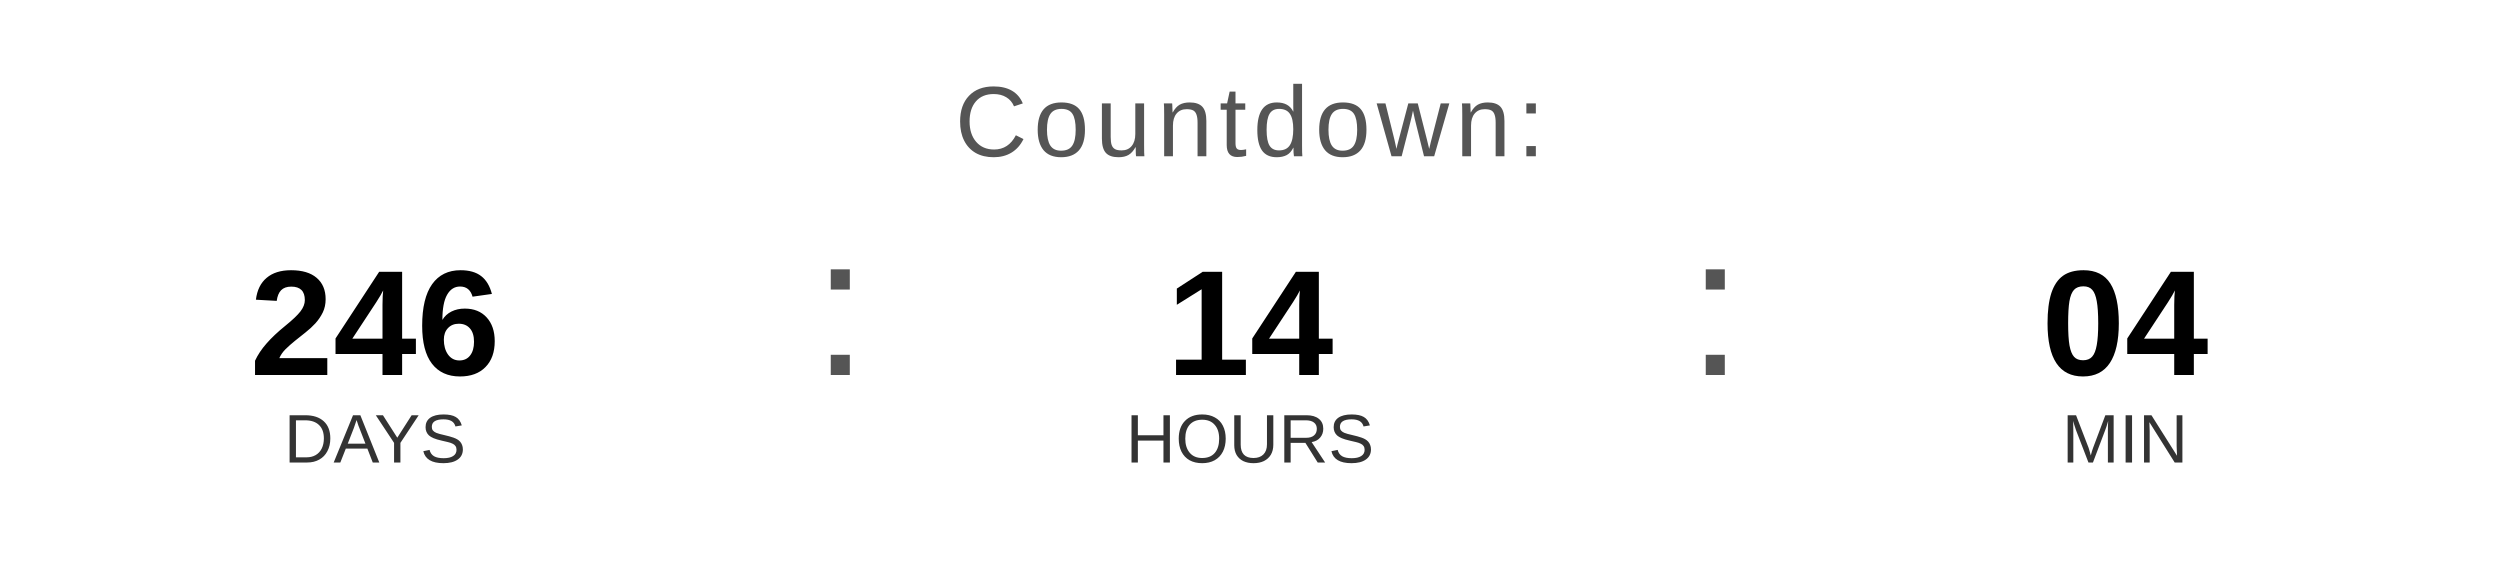
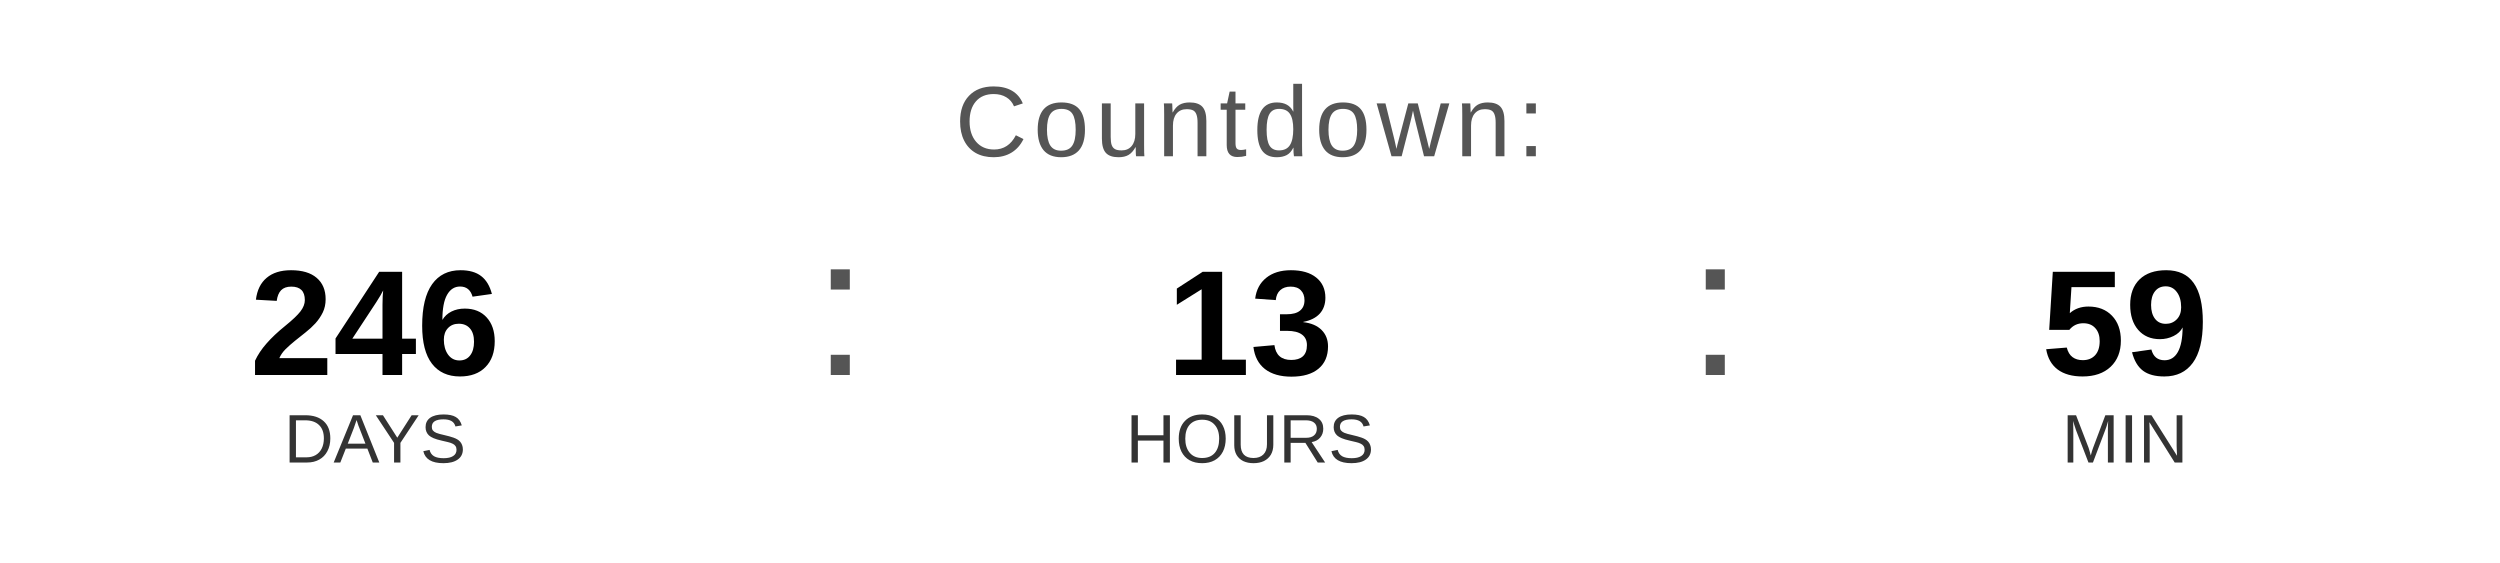
<svg xmlns="http://www.w3.org/2000/svg" width="400" height="90" viewBox="0 0 400 90">
  <text x="200" y="25" font-family="Arial, Helvetica, sans-serif" font-size="16" fill="#555555" text-anchor="middle" letter-spacing="1">
    Countdown:
  </text>
  <text x="60" y="60" font-family="Arial, Helvetica, sans-serif" font-size="24" font-weight="bold" fill="#000000" text-anchor="middle">246</text>
  <text x="60" y="74" font-family="Arial, Helvetica, sans-serif" font-size="11" fill="#333333" text-anchor="middle">DAYS</text>
  <text x="130" y="60" font-family="Arial, sans-serif" font-size="32" fill="#555555">:</text>
-   <text x="200" y="60" font-family="Arial, Helvetica, sans-serif" font-size="24" font-weight="bold" fill="#000000" text-anchor="middle">14</text>
+   <text x="200" y="60" font-family="Arial, Helvetica, sans-serif" font-size="24" font-weight="bold" fill="#000000" text-anchor="middle">13</text>
  <text x="200" y="74" font-family="Arial, Helvetica, sans-serif" font-size="11" fill="#333333" text-anchor="middle">HOURS</text>
  <text x="270" y="60" font-family="Arial, sans-serif" font-size="32" fill="#555555">:</text>
-   <text x="340" y="60" font-family="Arial, Helvetica, sans-serif" font-size="24" font-weight="bold" fill="#000000" text-anchor="middle">04</text>
+   <text x="340" y="60" font-family="Arial, Helvetica, sans-serif" font-size="24" font-weight="bold" fill="#000000" text-anchor="middle">59</text>
  <text x="340" y="74" font-family="Arial, Helvetica, sans-serif" font-size="11" fill="#333333" text-anchor="middle">MIN</text>
</svg>
